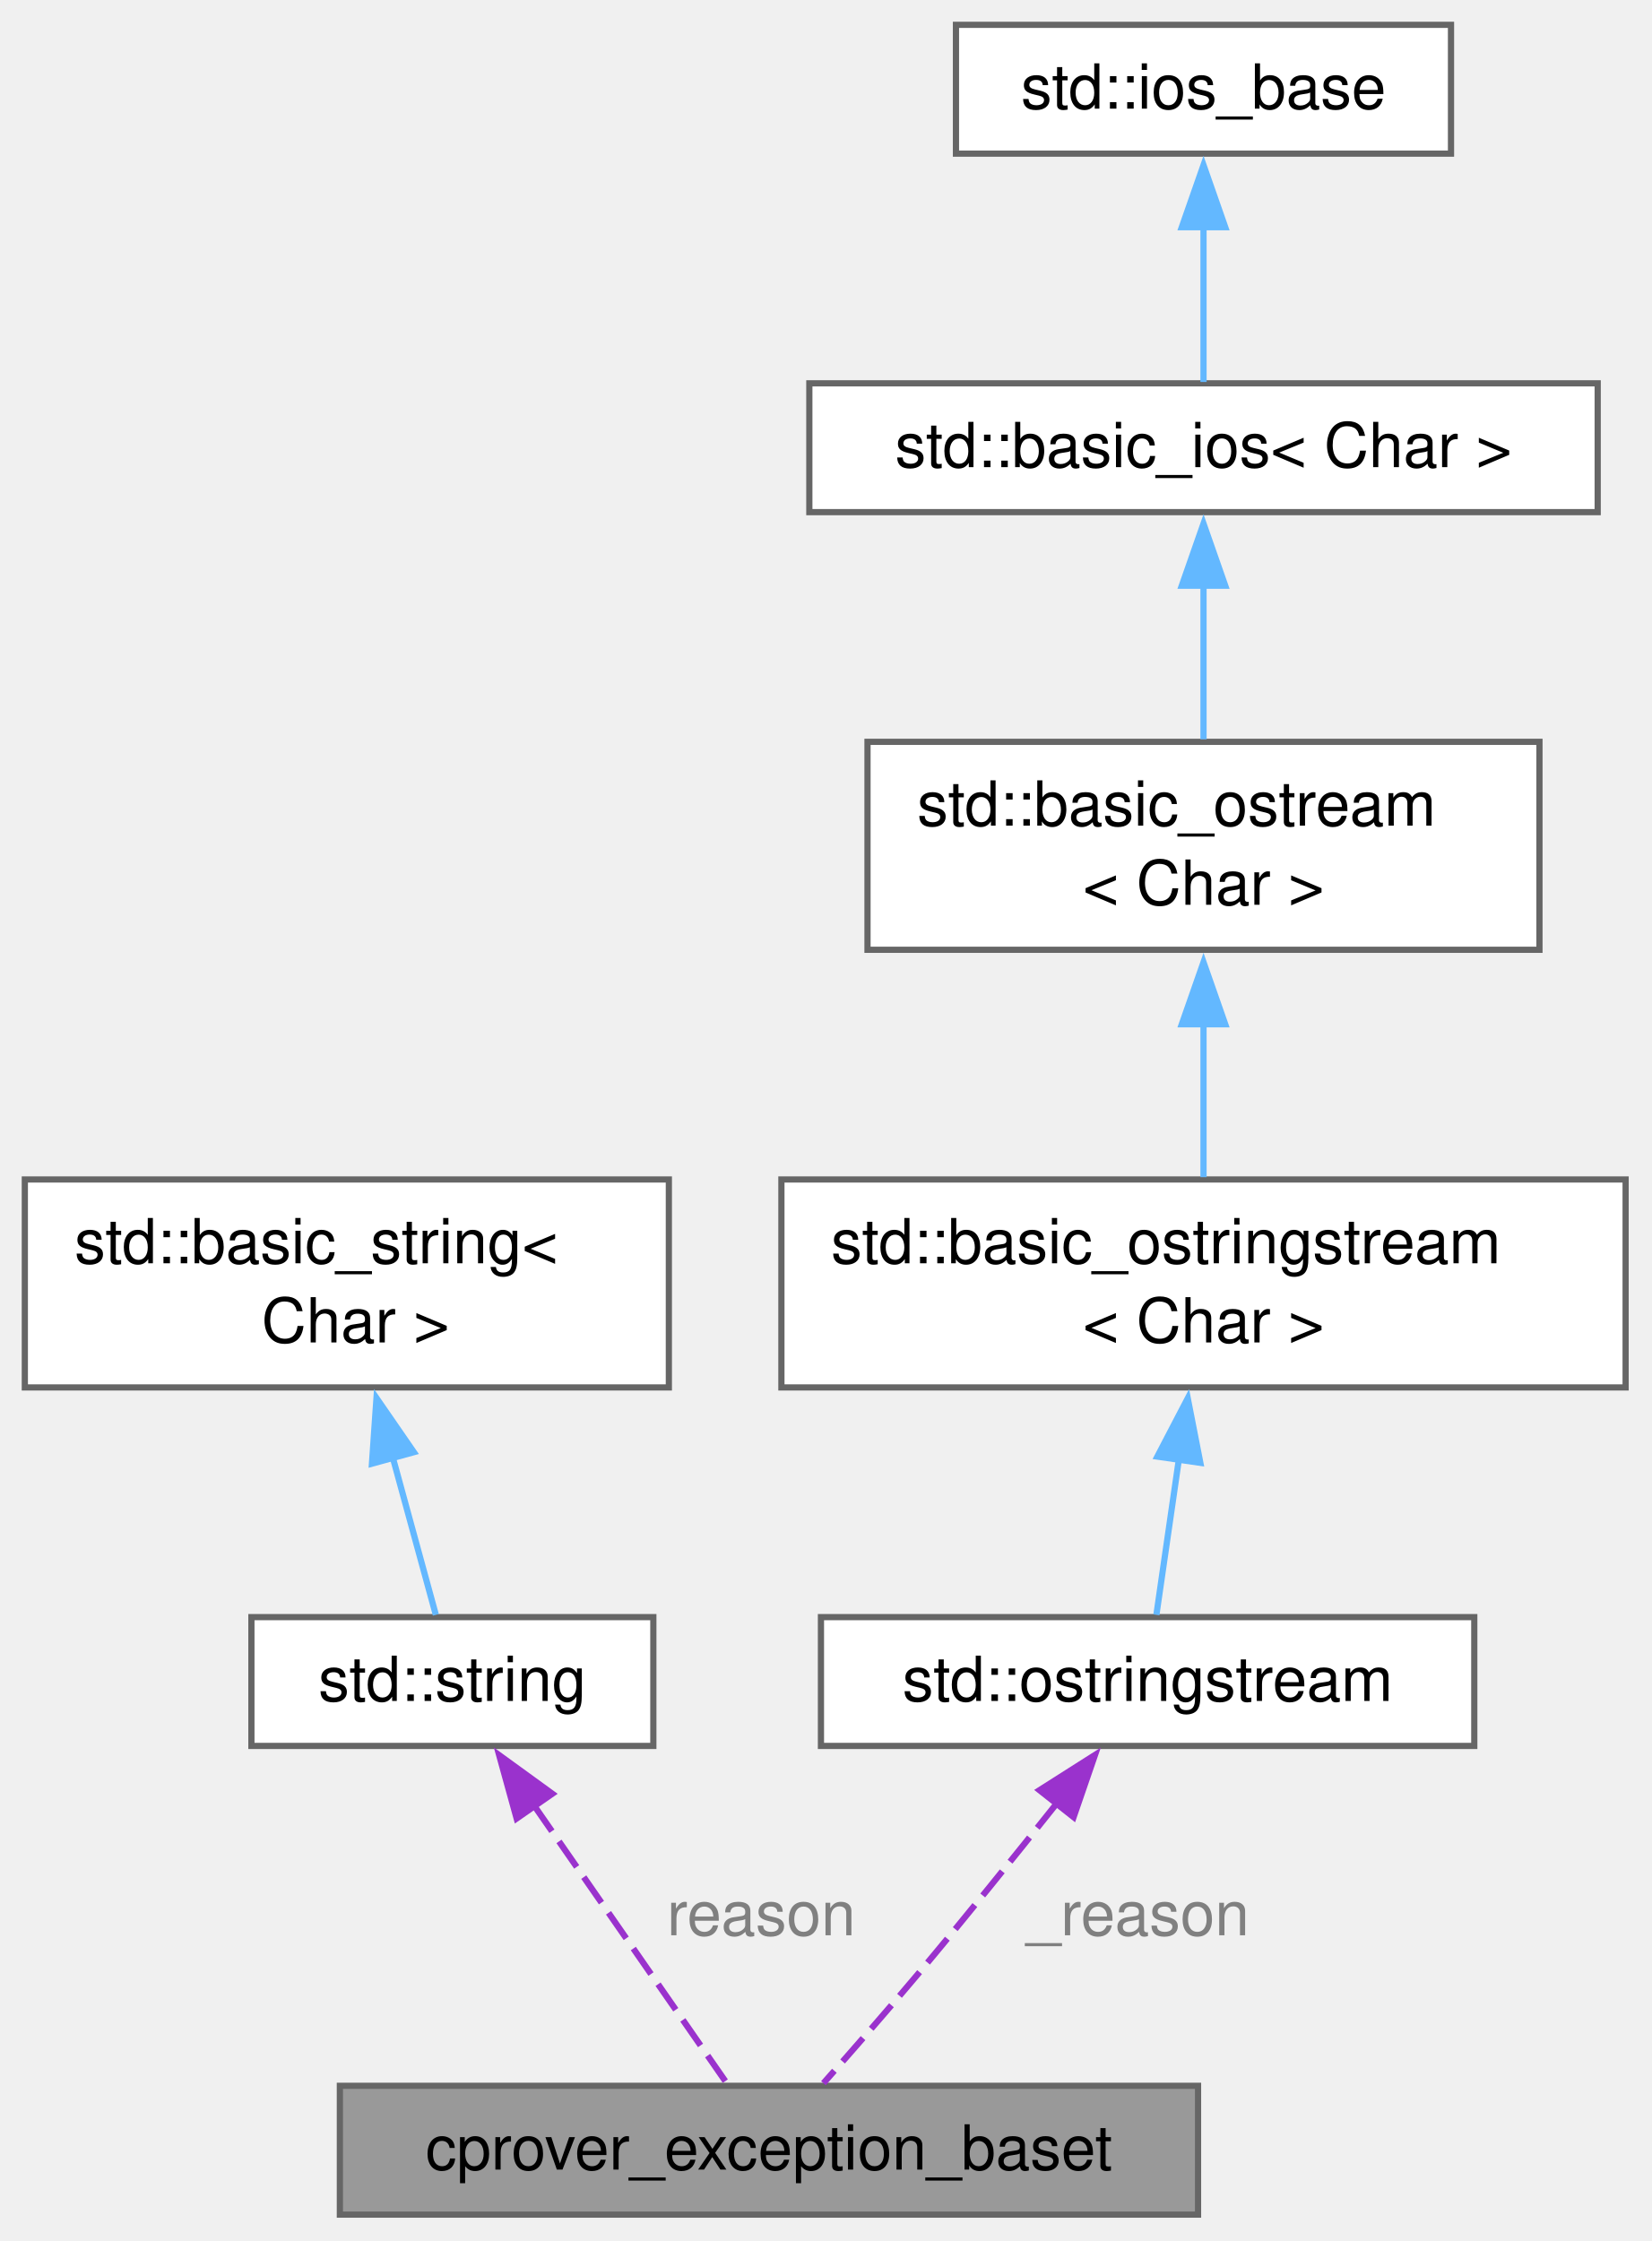
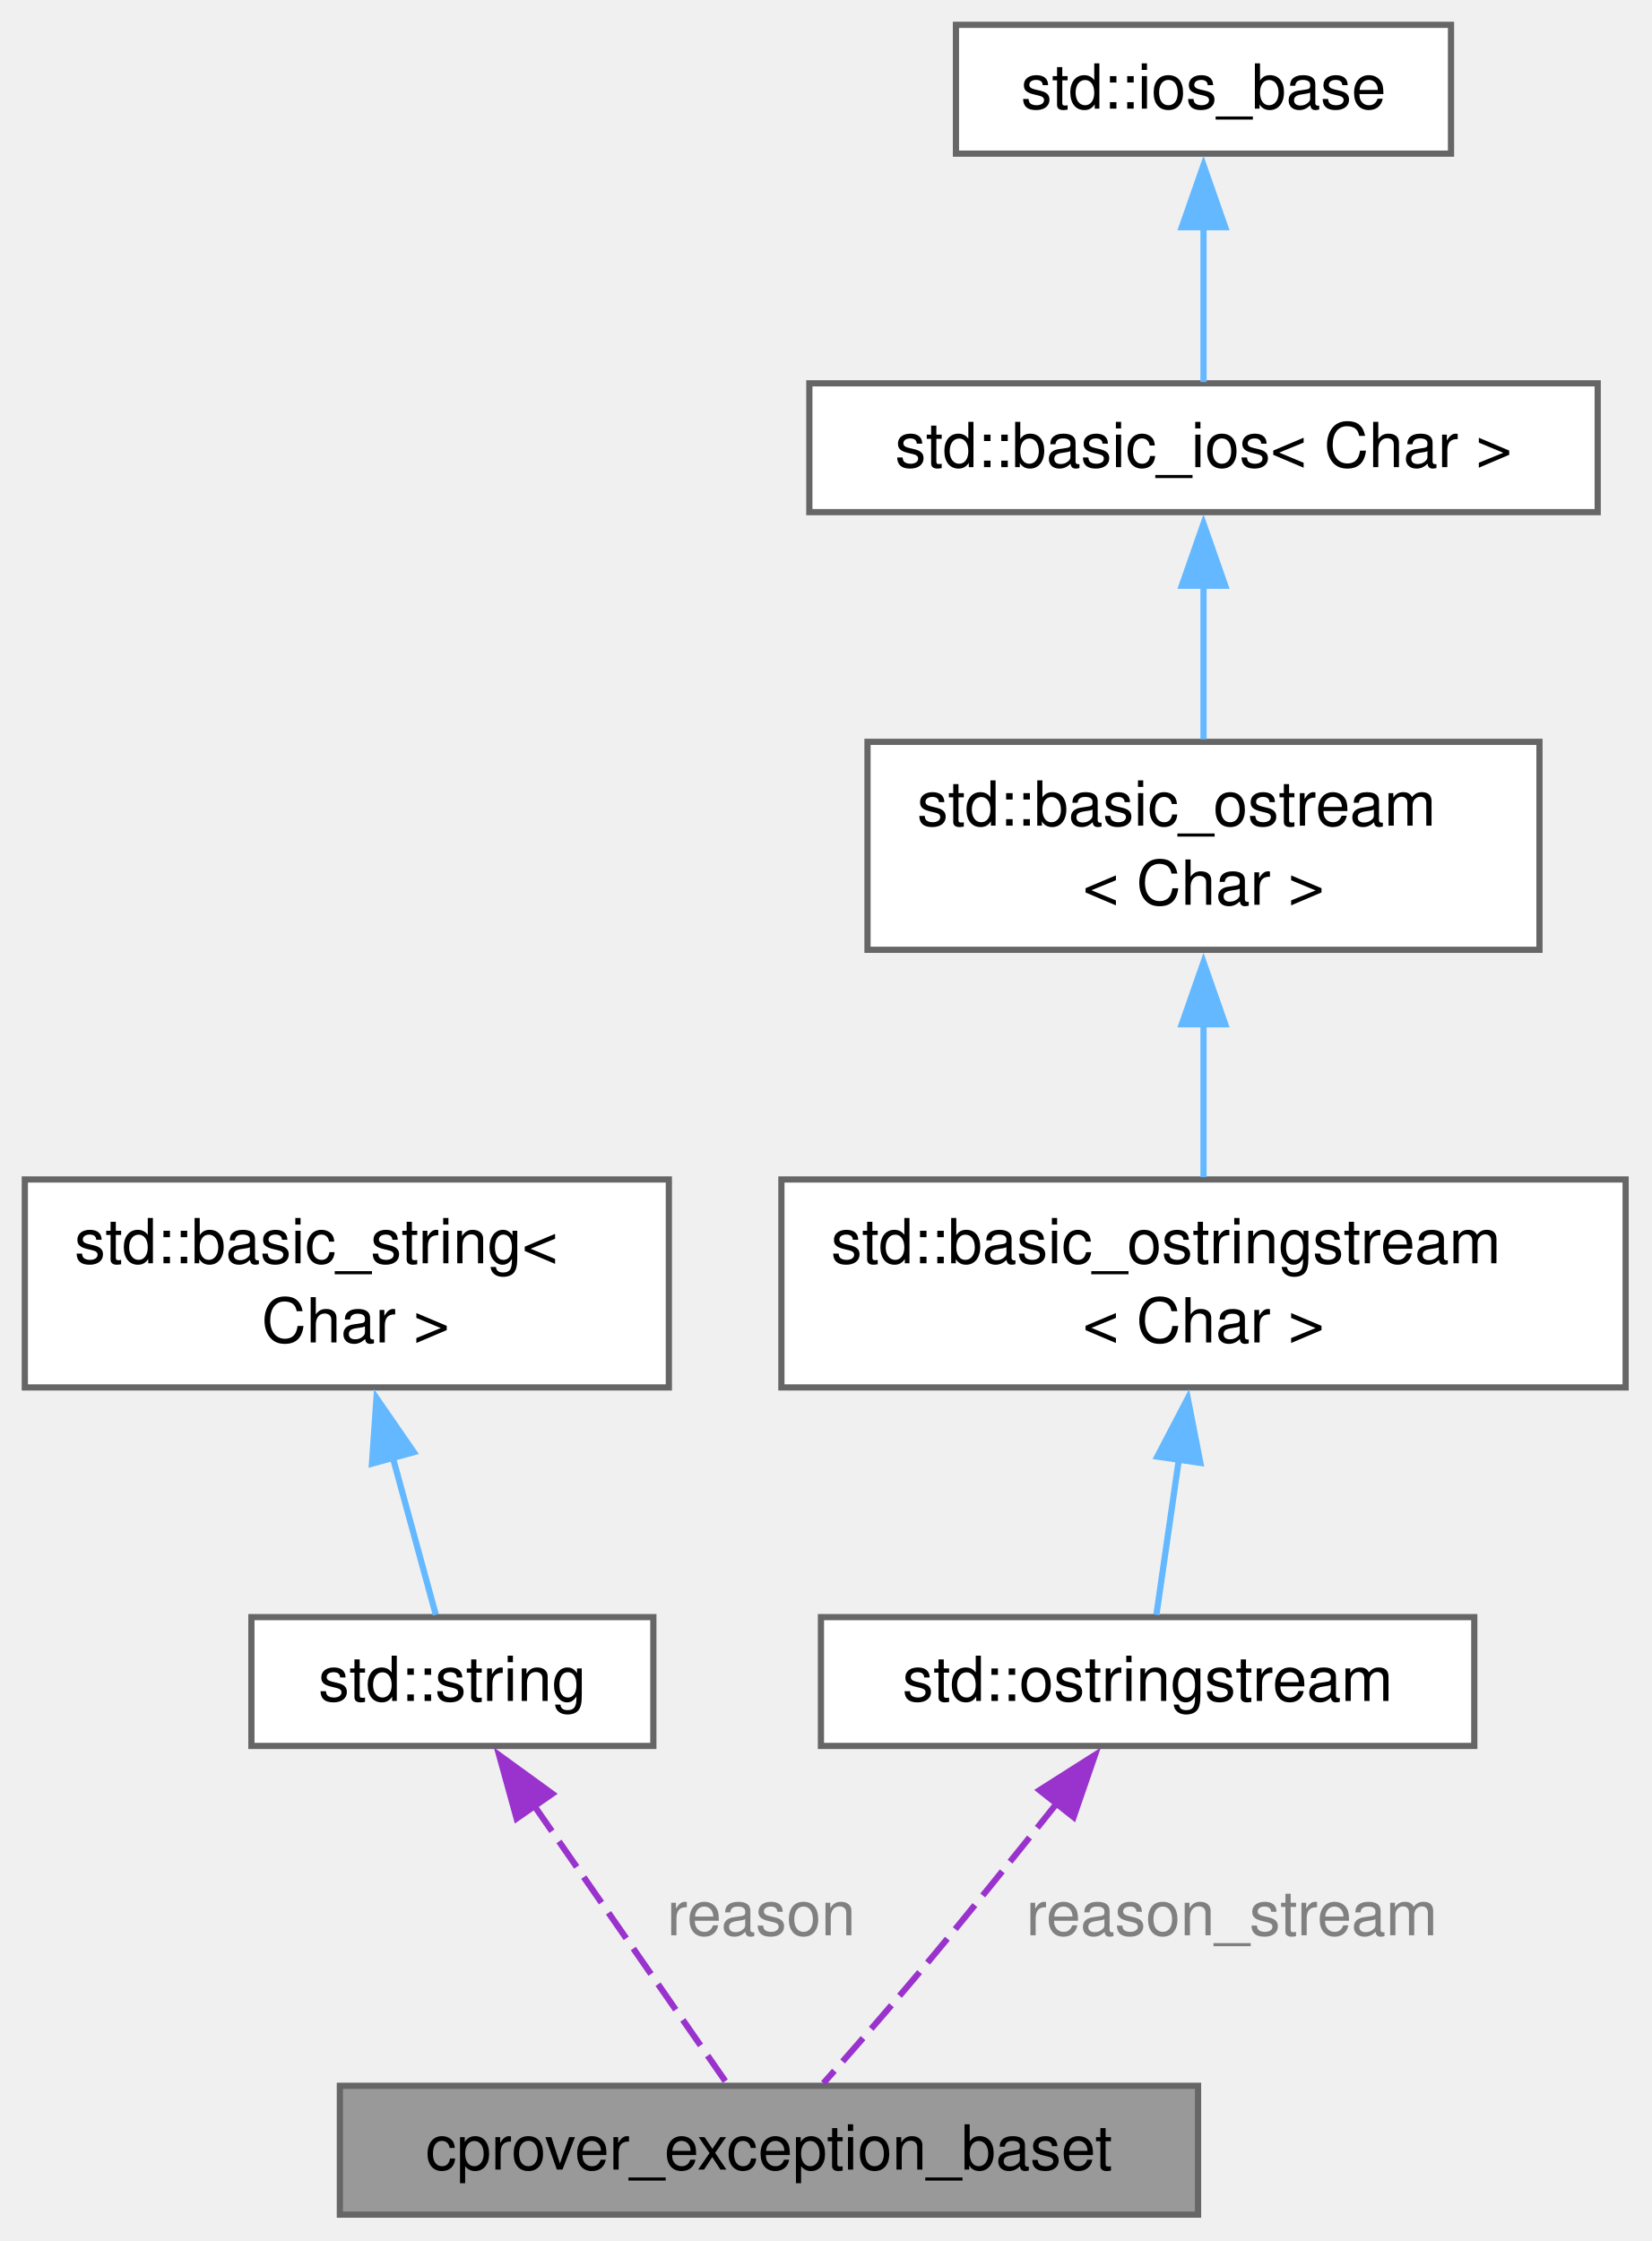
<svg xmlns="http://www.w3.org/2000/svg" xmlns:xlink="http://www.w3.org/1999/xlink" width="266pt" height="361pt" viewBox="0.00 0.00 266.00 361.00">
  <g id="graph0" class="graph" transform="scale(1 1) rotate(0) translate(4 356.75)">
    <g id="Node000001" class="node">
      <g id="a_Node000001">
        <a xlink:title="Base class for exceptions thrown in the cprover project.">
          <polygon fill="#999999" stroke="#666666" points="189,-20.75 50.75,-20.75 50.75,0 189,0 189,-20.75" />
          <text xml:space="preserve" text-anchor="middle" x="119.88" y="-7.25" font-family="Helvetica,sans-Serif" font-size="10.00">cprover_exception_baset</text>
        </a>
      </g>
    </g>
    <g id="Node000002" class="node">
      <g id="a_Node000002">
        <a xlink:title=" ">
          <polygon fill="white" stroke="#666666" points="101.25,-96.25 36.5,-96.25 36.5,-75.5 101.25,-75.5 101.25,-96.25" />
          <text xml:space="preserve" text-anchor="middle" x="68.88" y="-82.75" font-family="Helvetica,sans-Serif" font-size="10.00">std::string</text>
        </a>
      </g>
    </g>
    <g id="edge1_Node000001_Node000002" class="edge">
      <g id="a_edge1_Node000001_Node000002">
        <a xlink:title=" ">
          <path fill="none" stroke="#9a32cd" stroke-dasharray="5,2" d="M82.06,-65.87C91.97,-51.59 105.15,-32.6 113.04,-21.22" />
          <polygon fill="#9a32cd" stroke="#9a32cd" points="79.23,-63.81 76.41,-74.02 84.98,-67.8 79.23,-63.81" />
        </a>
      </g>
      <text xml:space="preserve" text-anchor="start" x="103.44" y="-45" font-family="Helvetica,sans-Serif" font-size="10.00" fill="grey">reason</text>
    </g>
    <g id="Node000003" class="node">
      <g id="a_Node000003">
        <a xlink:title=" ">
          <polygon fill="white" stroke="#666666" points="103.75,-166.75 0,-166.75 0,-133.25 103.75,-133.25 103.75,-166.75" />
          <text xml:space="preserve" text-anchor="start" x="8" y="-153.25" font-family="Helvetica,sans-Serif" font-size="10.00">std::basic_string&lt;</text>
          <text xml:space="preserve" text-anchor="middle" x="51.88" y="-140.5" font-family="Helvetica,sans-Serif" font-size="10.00"> Char &gt;</text>
        </a>
      </g>
    </g>
    <g id="edge2_Node000002_Node000003" class="edge">
      <g id="a_edge2_Node000002_Node000003">
        <a xlink:title=" ">
          <path fill="none" stroke="#63b8ff" d="M59.26,-122.03C61.73,-112.98 64.34,-103.46 66.21,-96.62" />
          <polygon fill="#63b8ff" stroke="#63b8ff" points="55.92,-120.97 56.65,-131.54 62.67,-122.82 55.92,-120.97" />
        </a>
      </g>
    </g>
    <g id="Node000004" class="node">
      <g id="a_Node000004">
        <a xlink:title=" ">
          <polygon fill="white" stroke="#666666" points="233.5,-96.25 128.25,-96.25 128.25,-75.5 233.5,-75.5 233.5,-96.25" />
          <text xml:space="preserve" text-anchor="middle" x="180.88" y="-82.75" font-family="Helvetica,sans-Serif" font-size="10.00">std::ostringstream</text>
        </a>
      </g>
    </g>
    <g id="edge3_Node000001_Node000004" class="edge">
      <g id="a_edge3_Node000001_Node000004">
        <a xlink:title=" ">
          <path fill="none" stroke="#9a32cd" stroke-dasharray="5,2" d="M166.22,-66.22C159.49,-57.77 151.37,-47.68 143.88,-38.75 138.92,-32.84 133.24,-26.35 128.65,-21.17" />
          <polygon fill="#9a32cd" stroke="#9a32cd" points="163.46,-68.37 172.4,-74.05 168.95,-64.03 163.46,-68.37" />
        </a>
      </g>
-       <text xml:space="preserve" text-anchor="start" x="161.31" y="-45" font-family="Helvetica,sans-Serif" font-size="10.00" fill="grey">_reason</text>
+       <text xml:space="preserve" text-anchor="start" x="161.31" y="-45" font-family="Helvetica,sans-Serif" font-size="10.00" fill="grey">reason_stream</text>
    </g>
    <g id="Node000005" class="node">
      <g id="a_Node000005">
        <a xlink:title=" ">
          <polygon fill="white" stroke="#666666" points="257.88,-166.75 121.88,-166.75 121.88,-133.25 257.88,-133.25 257.88,-166.75" />
          <text xml:space="preserve" text-anchor="start" x="129.88" y="-153.25" font-family="Helvetica,sans-Serif" font-size="10.00">std::basic_ostringstream</text>
          <text xml:space="preserve" text-anchor="middle" x="189.88" y="-140.5" font-family="Helvetica,sans-Serif" font-size="10.00">&lt; Char &gt;</text>
        </a>
      </g>
    </g>
    <g id="edge4_Node000004_Node000005" class="edge">
      <g id="a_edge4_Node000004_Node000005">
        <a xlink:title=" ">
          <path fill="none" stroke="#63b8ff" d="M185.92,-121.73C184.63,-112.77 183.27,-103.39 182.29,-96.62" />
          <polygon fill="#63b8ff" stroke="#63b8ff" points="182.44,-122.11 187.34,-131.5 189.37,-121.1 182.44,-122.11" />
        </a>
      </g>
    </g>
    <g id="Node000006" class="node">
      <g id="a_Node000006">
        <a xlink:title=" ">
          <polygon fill="white" stroke="#666666" points="244,-237.25 135.75,-237.25 135.75,-203.75 244,-203.75 244,-237.25" />
          <text xml:space="preserve" text-anchor="start" x="143.75" y="-223.75" font-family="Helvetica,sans-Serif" font-size="10.00">std::basic_ostream</text>
          <text xml:space="preserve" text-anchor="middle" x="189.88" y="-211" font-family="Helvetica,sans-Serif" font-size="10.00">&lt; Char &gt;</text>
        </a>
      </g>
    </g>
    <g id="edge5_Node000005_Node000006" class="edge">
      <g id="a_edge5_Node000005_Node000006">
        <a xlink:title=" ">
          <path fill="none" stroke="#63b8ff" d="M189.88,-191.95C189.88,-183.52 189.88,-174.52 189.88,-167.12" />
          <polygon fill="#63b8ff" stroke="#63b8ff" points="186.38,-191.75 189.88,-201.75 193.38,-191.75 186.38,-191.75" />
        </a>
      </g>
    </g>
    <g id="Node000007" class="node">
      <g id="a_Node000007">
        <a xlink:title=" ">
          <polygon fill="white" stroke="#666666" points="253.38,-295 126.38,-295 126.38,-274.25 253.38,-274.25 253.38,-295" />
          <text xml:space="preserve" text-anchor="middle" x="189.88" y="-281.5" font-family="Helvetica,sans-Serif" font-size="10.00">std::basic_ios&lt; Char &gt;</text>
        </a>
      </g>
    </g>
    <g id="edge6_Node000006_Node000007" class="edge">
      <g id="a_edge6_Node000006_Node000007">
        <a xlink:title=" ">
          <path fill="none" stroke="#63b8ff" d="M189.88,-262.67C189.88,-254.51 189.88,-245.3 189.88,-237.66" />
          <polygon fill="#63b8ff" stroke="#63b8ff" points="186.38,-262.4 189.88,-272.4 193.38,-262.4 186.38,-262.4" />
        </a>
      </g>
    </g>
    <g id="Node000008" class="node">
      <g id="a_Node000008">
        <a xlink:title=" ">
          <polygon fill="white" stroke="#666666" points="229.75,-352.75 150,-352.75 150,-332 229.75,-332 229.75,-352.75" />
          <text xml:space="preserve" text-anchor="middle" x="189.88" y="-339.25" font-family="Helvetica,sans-Serif" font-size="10.00">std::ios_base</text>
        </a>
      </g>
    </g>
    <g id="edge7_Node000007_Node000008" class="edge">
      <g id="a_edge7_Node000007_Node000008">
        <a xlink:title=" ">
          <path fill="none" stroke="#63b8ff" d="M189.88,-320.43C189.88,-311.77 189.88,-302.15 189.88,-295.22" />
          <polygon fill="#63b8ff" stroke="#63b8ff" points="186.38,-320.15 189.88,-330.15 193.38,-320.15 186.38,-320.15" />
        </a>
      </g>
    </g>
  </g>
</svg>
